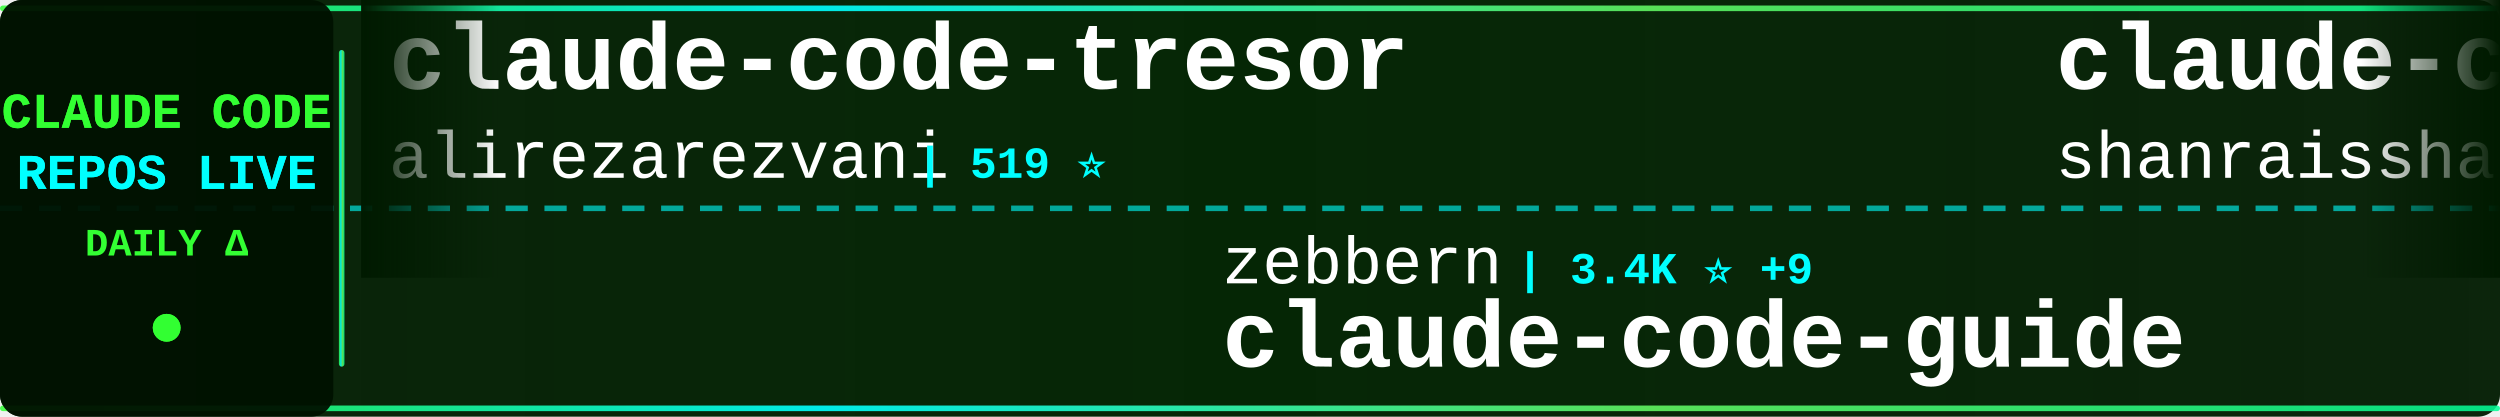
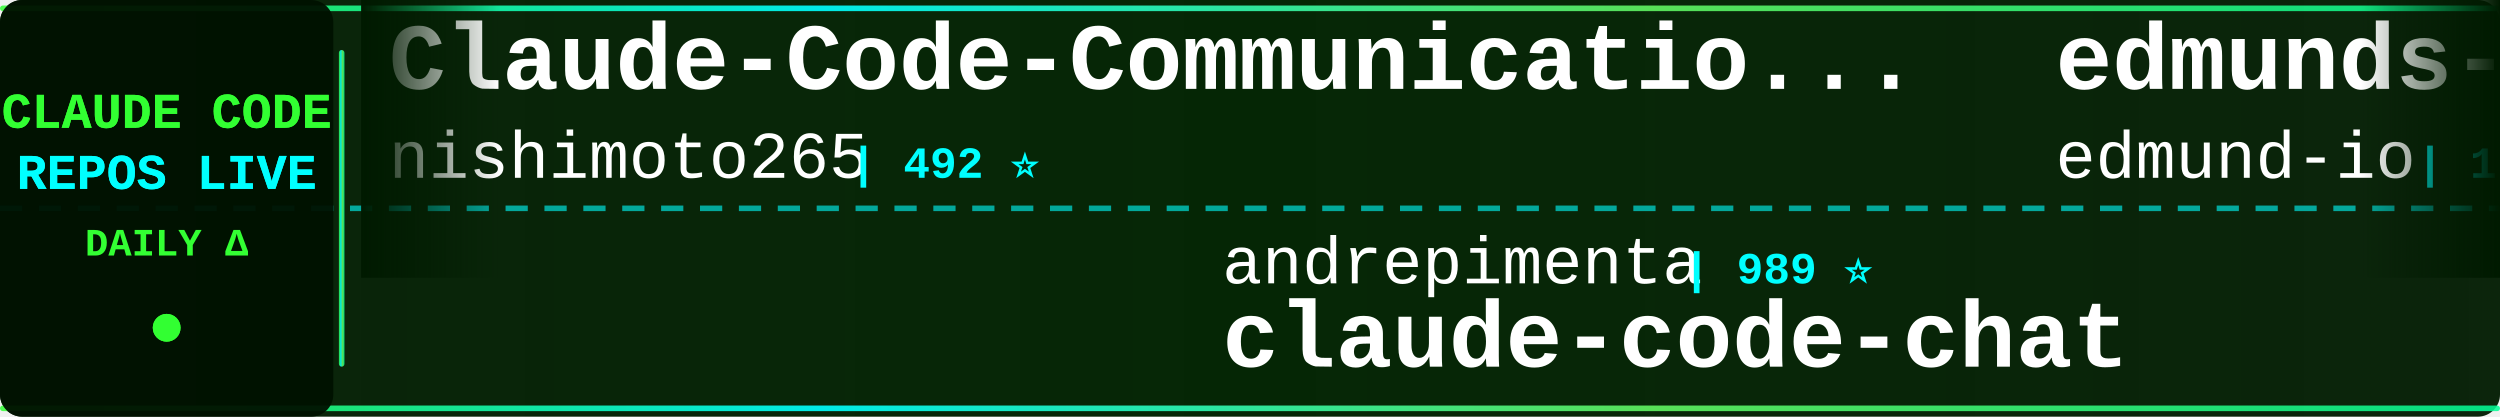
<svg xmlns="http://www.w3.org/2000/svg" width="900" height="150">
  <defs>
    <linearGradient id="tickerBg" x1="0%" y1="0%" x2="100%" y2="0%">
      <stop offset="0%" style="stop-color:#001a00;stop-opacity:0.95" />
      <stop offset="50%" style="stop-color:#002200;stop-opacity:0.98" />
      <stop offset="100%" style="stop-color:#001a00;stop-opacity:0.95" />
    </linearGradient>
    <linearGradient id="borderGrad" x1="0%" y1="0%" x2="100%" y2="0%">
      <stop offset="0%" style="stop-color:#33ff33;stop-opacity:0.85">
        <animate attributeName="stop-opacity" values="0.85;1;0.85" dur="2s" repeatCount="indefinite" />
      </stop>
      <stop offset="33%" style="stop-color:#00ffff;stop-opacity:0.9">
        <animate attributeName="stop-opacity" values="0.9;1;0.9" dur="2.2s" repeatCount="indefinite" />
      </stop>
      <stop offset="66%" style="stop-color:#66ff66;stop-opacity:0.85">
        <animate attributeName="stop-opacity" values="0.85;1;0.85" dur="1.8s" repeatCount="indefinite" />
      </stop>
      <stop offset="100%" style="stop-color:#00ff99;stop-opacity:0.85">
        <animate attributeName="stop-opacity" values="0.85;1;0.85" dur="2s" repeatCount="indefinite" />
      </stop>
    </linearGradient>
    <filter id="textGlow">
      <feGaussianBlur stdDeviation="0.1" result="coloredBlur" />
      <feMerge>
        <feMergeNode in="coloredBlur" />
        <feMergeNode in="SourceGraphic" />
      </feMerge>
    </filter>
    <filter id="metricGlow">
      <feGaussianBlur stdDeviation="0.2" result="coloredBlur" />
      <feMerge>
        <feMergeNode in="coloredBlur" />
        <feMergeNode in="SourceGraphic" />
      </feMerge>
    </filter>
    <linearGradient id="leftFade" x1="0%" y1="0%" x2="100%" y2="0%">
      <stop offset="0%" style="stop-color:#001a00;stop-opacity:1" />
      <stop offset="100%" style="stop-color:#001a00;stop-opacity:0" />
    </linearGradient>
    <linearGradient id="rightFade" x1="0%" y1="0%" x2="100%" y2="0%">
      <stop offset="0%" style="stop-color:#001a00;stop-opacity:0" />
      <stop offset="100%" style="stop-color:#001a00;stop-opacity:1" />
    </linearGradient>
  </defs>
  <rect width="900" height="150" fill="url(#tickerBg)" rx="8" />
  <rect x="0" y="2" width="900" height="2" fill="url(#borderGrad)" rx="1" />
  <rect x="0" y="146" width="900" height="2" fill="url(#borderGrad)" rx="1" />
  <line x1="0" y1="75" x2="900" y2="75" stroke="#00ffff" stroke-width="2" stroke-dasharray="8 6" opacity="0.6" />
  <rect x="0" y="0" width="120" height="150" fill="#001100" opacity="0.95" rx="8" />
  <text x="60" y="46" font-family="'Courier New', monospace" font-size="18" font-weight="bold" fill="#33ff33" text-anchor="middle" filter="url(#textGlow)">
    CLAUDE CODE
  </text>
  <text x="60" y="68" font-family="'Courier New', monospace" font-size="18" font-weight="bold" fill="#00ffff" text-anchor="middle" filter="url(#textGlow)">
    REPOS LIVE
  </text>
  <text x="60" y="92" font-family="'Courier New', monospace" font-size="14" font-weight="bold" fill="#33ff33" text-anchor="middle">
    DAILY Δ
  </text>
  <circle cx="60" cy="118" r="5" fill="#33ff33" filter="url(#metricGlow)">
    <animate attributeName="r" values="4;6;4" dur="1.5s" repeatCount="indefinite" />
    <animate attributeName="opacity" values="0.6;1;0.6" dur="1.5s" repeatCount="indefinite" />
  </circle>
  <rect x="122" y="18" width="2" height="114" fill="url(#borderGrad)" rx="1" />
  <clipPath id="tickerClip">
    <rect x="130" y="0" width="770" height="150" />
  </clipPath>
  <g clip-path="url(#tickerClip)">
    <g id="tickerItems">
      <animateTransform attributeName="transform" attributeType="XML" type="translate" from="0 0" to="-3000 0" dur="54s" repeatCount="indefinite" />
      <g transform="translate(0, 0)">
-         <text x="140" y="32" font-family="'Courier New', monospace" font-size="34" font-weight="bold" fill="#ffffff">claude-code-tresor</text>
-         <text x="140" y="64" font-family="'Courier New', monospace" font-size="24" font-weight="normal" fill="#ffffff" opacity="1.0">alirezarezvani</text>
-         <text x="330" y="64" font-family="'Courier New', monospace" font-size="16" font-weight="bold" fill="#00ffff"> | 519 ⭐</text>
+         <text x="140" y="32" font-family="'Courier New', monospace" font-size="34" font-weight="bold" fill="#ffffff">Claude-Code-Communicatio...</text>
+         <text x="140" y="64" font-family="'Courier New', monospace" font-size="24" font-weight="normal" fill="#ffffff" opacity="1.0">nishimoto265</text>
+         <text x="306" y="64" font-family="'Courier New', monospace" font-size="16" font-weight="bold" fill="#00ffff"> | 492 ⭐</text>
      </g>
      <g transform="translate(300, 0)">
-         <text x="140" y="102" font-family="'Courier New', monospace" font-size="24" font-weight="normal" fill="#ffffff" opacity="1.0">zebbern</text>
-         <text x="246" y="102" font-family="'Courier New', monospace" font-size="16" font-weight="bold" fill="#00ffff"> | 3.4K ⭐ +9</text>
-         <text x="140" y="132" font-family="'Courier New', monospace" font-size="34" font-weight="bold" fill="#ffffff">claude-code-guide</text>
+         <text x="140" y="102" font-family="'Courier New', monospace" font-size="24" font-weight="normal" fill="#ffffff" opacity="1.0">andrepimenta</text>
+         <text x="306" y="102" font-family="'Courier New', monospace" font-size="16" font-weight="bold" fill="#00ffff"> | 989 ⭐</text>
+         <text x="140" y="132" font-family="'Courier New', monospace" font-size="34" font-weight="bold" fill="#ffffff">claude-code-chat</text>
      </g>
      <g transform="translate(600, 0)">
+         <text x="140" y="32" font-family="'Courier New', monospace" font-size="34" font-weight="bold" fill="#ffffff">edmunds-claude-code</text>
+         <text x="140" y="64" font-family="'Courier New', monospace" font-size="24" font-weight="normal" fill="#ffffff" opacity="1.0">edmund-io</text>
+         <text x="270" y="64" font-family="'Courier New', monospace" font-size="16" font-weight="bold" fill="#00ffff"> | 1.2K ⭐ +5</text>
+       </g>
+       <g transform="translate(900, 0)">
+         <text x="140" y="102" font-family="'Courier New', monospace" font-size="24" font-weight="normal" fill="#ffffff" opacity="1.0">siteboon</text>
+         <text x="258" y="102" font-family="'Courier New', monospace" font-size="16" font-weight="bold" fill="#00ffff"> | 6.3K ⭐ +22</text>
+         <text x="140" y="132" font-family="'Courier New', monospace" font-size="34" font-weight="bold" fill="#ffffff">claudecodeui</text>
+       </g>
+       <g transform="translate(1200, 0)">
        <text x="140" y="32" font-family="'Courier New', monospace" font-size="34" font-weight="bold" fill="#ffffff">claude-code-best-practic...</text>
        <text x="140" y="64" font-family="'Courier New', monospace" font-size="24" font-weight="normal" fill="#ffffff" opacity="1.0">shanraisshan</text>
-         <text x="306" y="64" font-family="'Courier New', monospace" font-size="16" font-weight="bold" fill="#00ffff"> | 2.7K ⭐ +22</text>
-       </g>
-       <g transform="translate(900, 0)">
-         <text x="140" y="102" font-family="'Courier New', monospace" font-size="24" font-weight="normal" fill="#ffffff" opacity="1.0">shareAI-lab</text>
-         <text x="294" y="102" font-family="'Courier New', monospace" font-size="16" font-weight="bold" fill="#00ffff"> | 17.2K ⭐ +46</text>
-         <text x="140" y="132" font-family="'Courier New', monospace" font-size="34" font-weight="bold" fill="#ffffff">learn-claude-code</text>
-       </g>
-       <g transform="translate(1200, 0)">
-         <text x="140" y="32" font-family="'Courier New', monospace" font-size="34" font-weight="bold" fill="#ffffff">claude-code-security-rev...</text>
-         <text x="140" y="64" font-family="'Courier New', monospace" font-size="24" font-weight="normal" fill="#ffffff" opacity="1.0">anthropics</text>
-         <text x="282" y="64" font-family="'Courier New', monospace" font-size="16" font-weight="bold" fill="#00ffff"> | 3.0K ⭐ +1</text>
+         <text x="306" y="64" font-family="'Courier New', monospace" font-size="16" font-weight="bold" fill="#00ffff"> | 2.7K ⭐ +21</text>
      </g>
      <g transform="translate(1500, 0)">
-         <text x="140" y="102" font-family="'Courier New', monospace" font-size="24" font-weight="normal" fill="#ffffff" opacity="1.0">peterkrueck</text>
-         <text x="294" y="102" font-family="'Courier New', monospace" font-size="16" font-weight="bold" fill="#00ffff"> | 1.3K ⭐</text>
-         <text x="140" y="132" font-family="'Courier New', monospace" font-size="34" font-weight="bold" fill="#ffffff">Claude-Code-Development-...</text>
+         <text x="140" y="102" font-family="'Courier New', monospace" font-size="24" font-weight="normal" fill="#ffffff" opacity="1.0">Matt-Dionis</text>
+         <text x="294" y="102" font-family="'Courier New', monospace" font-size="16" font-weight="bold" fill="#00ffff"> | 616 ⭐ +1</text>
+         <text x="140" y="132" font-family="'Courier New', monospace" font-size="34" font-weight="bold" fill="#ffffff">claude-code-configs</text>
      </g>
      <g transform="translate(1800, 0)">
-         <text x="140" y="32" font-family="'Courier New', monospace" font-size="34" font-weight="bold" fill="#ffffff">context7</text>
-         <text x="140" y="64" font-family="'Courier New', monospace" font-size="24" font-weight="normal" fill="#ffffff" opacity="1.0">upstash</text>
-         <text x="246" y="64" font-family="'Courier New', monospace" font-size="16" font-weight="bold" fill="#00ffff"> | 46.0K ⭐ +112</text>
+         <text x="140" y="32" font-family="'Courier New', monospace" font-size="34" font-weight="bold" fill="#ffffff">claude-code-transcripts</text>
+         <text x="140" y="64" font-family="'Courier New', monospace" font-size="24" font-weight="normal" fill="#ffffff" opacity="1.0">simonw</text>
+         <text x="234" y="64" font-family="'Courier New', monospace" font-size="16" font-weight="bold" fill="#00ffff"> | 1.0K ⭐ +2</text>
      </g>
      <g transform="translate(2100, 0)">
-         <text x="140" y="102" font-family="'Courier New', monospace" font-size="24" font-weight="normal" fill="#ffffff" opacity="1.0">pedrohcgs</text>
-         <text x="270" y="102" font-family="'Courier New', monospace" font-size="16" font-weight="bold" fill="#00ffff"> | 307 ⭐ +12</text>
-         <text x="140" y="132" font-family="'Courier New', monospace" font-size="34" font-weight="bold" fill="#ffffff">claude-code-my-workflow</text>
+         <text x="140" y="102" font-family="'Courier New', monospace" font-size="24" font-weight="normal" fill="#ffffff" opacity="1.0">darcyegb</text>
+         <text x="258" y="102" font-family="'Courier New', monospace" font-size="16" font-weight="bold" fill="#00ffff"> | 554 ⭐ +1</text>
+         <text x="140" y="132" font-family="'Courier New', monospace" font-size="34" font-weight="bold" fill="#ffffff">ClaudeCodeAgents</text>
      </g>
      <g transform="translate(2400, 0)">
-         <text x="140" y="32" font-family="'Courier New', monospace" font-size="34" font-weight="bold" fill="#ffffff">antigravity-awesome-skil...</text>
-         <text x="140" y="64" font-family="'Courier New', monospace" font-size="24" font-weight="normal" fill="#ffffff" opacity="1.0">sickn33</text>
-         <text x="246" y="64" font-family="'Courier New', monospace" font-size="16" font-weight="bold" fill="#00ffff"> | 11.4K ⭐ +1.1K</text>
+         <text x="140" y="32" font-family="'Courier New', monospace" font-size="34" font-weight="bold" fill="#ffffff">claude-agent-sdk-demos</text>
+         <text x="140" y="64" font-family="'Courier New', monospace" font-size="24" font-weight="normal" fill="#ffffff" opacity="1.0">anthropics</text>
+         <text x="282" y="64" font-family="'Courier New', monospace" font-size="16" font-weight="bold" fill="#00ffff"> | 1.5K ⭐ +8</text>
      </g>
      <g transform="translate(2700, 0)">
-         <text x="140" y="102" font-family="'Courier New', monospace" font-size="24" font-weight="normal" fill="#ffffff" opacity="1.0">eyaltoledano</text>
-         <text x="306" y="102" font-family="'Courier New', monospace" font-size="16" font-weight="bold" fill="#00ffff"> | 25.5K ⭐ +15</text>
-         <text x="140" y="132" font-family="'Courier New', monospace" font-size="34" font-weight="bold" fill="#ffffff">claude-task-master</text>
+         <text x="140" y="102" font-family="'Courier New', monospace" font-size="24" font-weight="normal" fill="#ffffff" opacity="1.0">sickn33</text>
+         <text x="246" y="102" font-family="'Courier New', monospace" font-size="16" font-weight="bold" fill="#00ffff"> | 11.7K ⭐ +1.3K</text>
+         <text x="140" y="132" font-family="'Courier New', monospace" font-size="34" font-weight="bold" fill="#ffffff">antigravity-awesome-skil...</text>
      </g>
      <g transform="translate(3000, 0)">
-         <text x="140" y="32" font-family="'Courier New', monospace" font-size="34" font-weight="bold" fill="#ffffff">claude-code-tresor</text>
-         <text x="140" y="64" font-family="'Courier New', monospace" font-size="24" font-weight="normal" fill="#ffffff" opacity="1.0">alirezarezvani</text>
-         <text x="330" y="64" font-family="'Courier New', monospace" font-size="16" font-weight="bold" fill="#00ffff"> | 519 ⭐</text>
+         <text x="140" y="32" font-family="'Courier New', monospace" font-size="34" font-weight="bold" fill="#ffffff">Claude-Code-Communicatio...</text>
+         <text x="140" y="64" font-family="'Courier New', monospace" font-size="24" font-weight="normal" fill="#ffffff" opacity="1.0">nishimoto265</text>
+         <text x="306" y="64" font-family="'Courier New', monospace" font-size="16" font-weight="bold" fill="#00ffff"> | 492 ⭐</text>
      </g>
      <g transform="translate(3300, 0)">
-         <text x="140" y="102" font-family="'Courier New', monospace" font-size="24" font-weight="normal" fill="#ffffff" opacity="1.0">zebbern</text>
-         <text x="246" y="102" font-family="'Courier New', monospace" font-size="16" font-weight="bold" fill="#00ffff"> | 3.4K ⭐ +9</text>
-         <text x="140" y="132" font-family="'Courier New', monospace" font-size="34" font-weight="bold" fill="#ffffff">claude-code-guide</text>
+         <text x="140" y="102" font-family="'Courier New', monospace" font-size="24" font-weight="normal" fill="#ffffff" opacity="1.0">andrepimenta</text>
+         <text x="306" y="102" font-family="'Courier New', monospace" font-size="16" font-weight="bold" fill="#00ffff"> | 989 ⭐</text>
+         <text x="140" y="132" font-family="'Courier New', monospace" font-size="34" font-weight="bold" fill="#ffffff">claude-code-chat</text>
      </g>
      <g transform="translate(3600, 0)">
-         <text x="140" y="32" font-family="'Courier New', monospace" font-size="34" font-weight="bold" fill="#ffffff">claude-code-best-practic...</text>
-         <text x="140" y="64" font-family="'Courier New', monospace" font-size="24" font-weight="normal" fill="#ffffff" opacity="1.0">shanraisshan</text>
-         <text x="306" y="64" font-family="'Courier New', monospace" font-size="16" font-weight="bold" fill="#00ffff"> | 2.7K ⭐ +22</text>
+         <text x="140" y="32" font-family="'Courier New', monospace" font-size="34" font-weight="bold" fill="#ffffff">edmunds-claude-code</text>
+         <text x="140" y="64" font-family="'Courier New', monospace" font-size="24" font-weight="normal" fill="#ffffff" opacity="1.0">edmund-io</text>
+         <text x="270" y="64" font-family="'Courier New', monospace" font-size="16" font-weight="bold" fill="#00ffff"> | 1.2K ⭐ +5</text>
      </g>
      <g transform="translate(3900, 0)">
-         <text x="140" y="102" font-family="'Courier New', monospace" font-size="24" font-weight="normal" fill="#ffffff" opacity="1.0">shareAI-lab</text>
-         <text x="294" y="102" font-family="'Courier New', monospace" font-size="16" font-weight="bold" fill="#00ffff"> | 17.2K ⭐ +46</text>
-         <text x="140" y="132" font-family="'Courier New', monospace" font-size="34" font-weight="bold" fill="#ffffff">learn-claude-code</text>
+         <text x="140" y="102" font-family="'Courier New', monospace" font-size="24" font-weight="normal" fill="#ffffff" opacity="1.0">siteboon</text>
+         <text x="258" y="102" font-family="'Courier New', monospace" font-size="16" font-weight="bold" fill="#00ffff"> | 6.3K ⭐ +22</text>
+         <text x="140" y="132" font-family="'Courier New', monospace" font-size="34" font-weight="bold" fill="#ffffff">claudecodeui</text>
      </g>
    </g>
  </g>
  <rect x="130" y="0" width="50" height="100" fill="url(#leftFade)" />
  <rect x="850" y="0" width="50" height="100" fill="url(#rightFade)" />
</svg>
